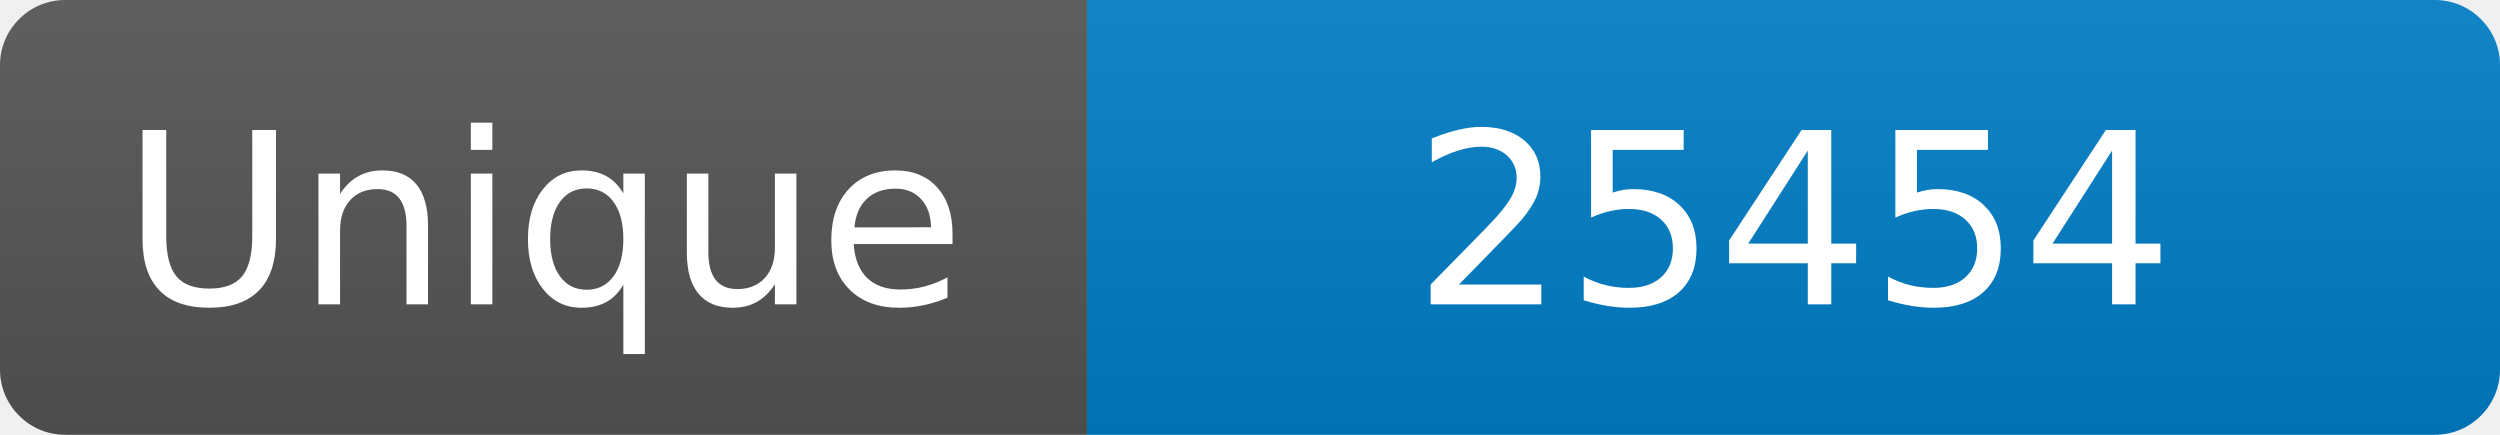
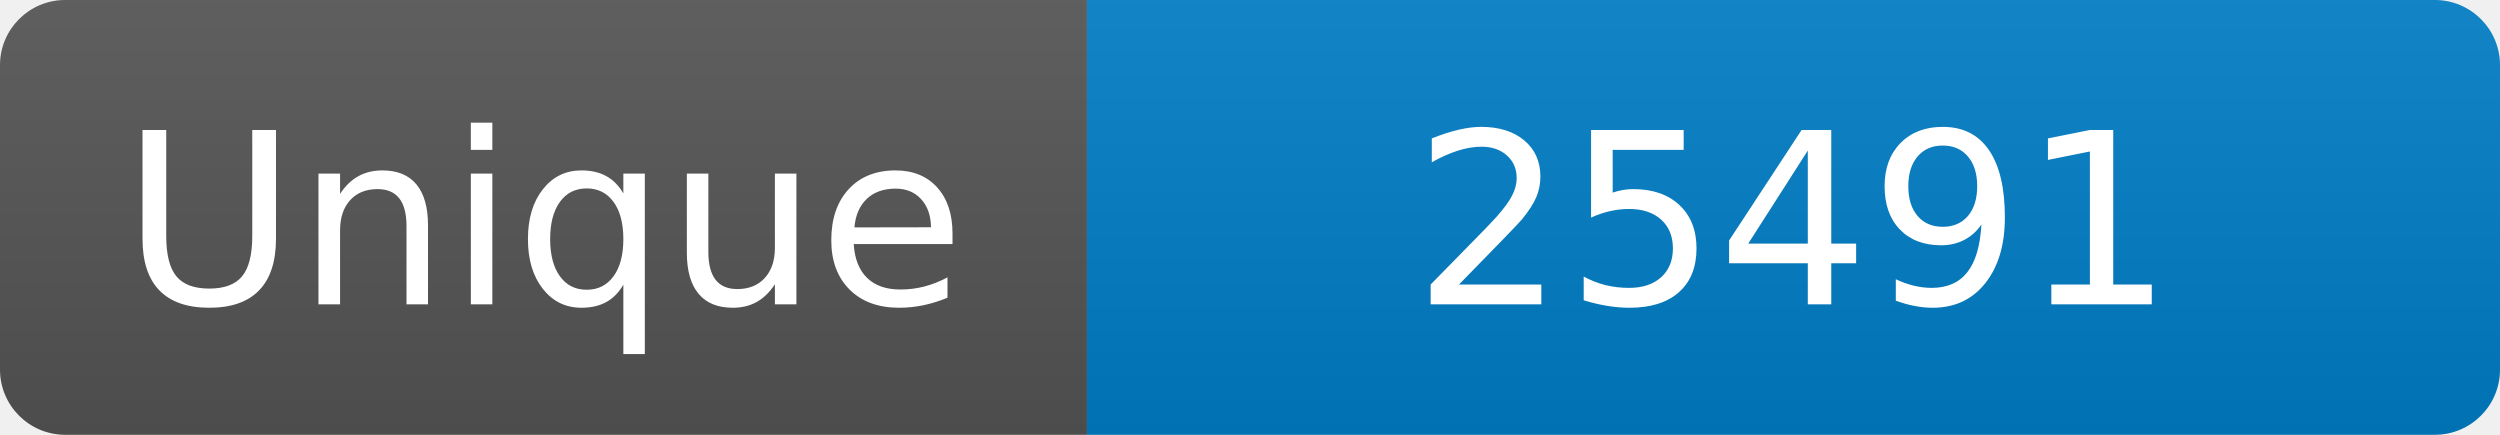
<svg xmlns="http://www.w3.org/2000/svg" width="115" height="20" role="img" aria-label="Maintained?: yes">
  <linearGradient id="s" x2="0" y2="100%">
    <stop offset="0" stop-color="#bbb" stop-opacity=".1" />
    <stop offset="1" stop-opacity=".1" />
  </linearGradient>
  <clipPath id="r">
    <rect width="115" height="20" rx="3" fill="#fff" />
  </clipPath>
  <g clip-path="url(#r)">
    <rect width="50" height="20" fill="#555" />
    <rect x="50" width="160" height="20" fill="#007ec6" />
    <rect width="115" height="20" fill="url(#s)" />
  </g>
  <g fill="#fff" text-anchor="middle" font-family="Verdana,Geneva,DejaVu Sans,sans-serif" font-size="110">
    <text x="250" y="140" transform="scale(.1)" fill="#fff">Unique</text>
-     <text x="825" y="140" transform="scale(.1)" fill="#fff">25454</text>
+     <text x="825" y="140" transform="scale(.1)" fill="#fff">25491</text>
  </g>
</svg>
